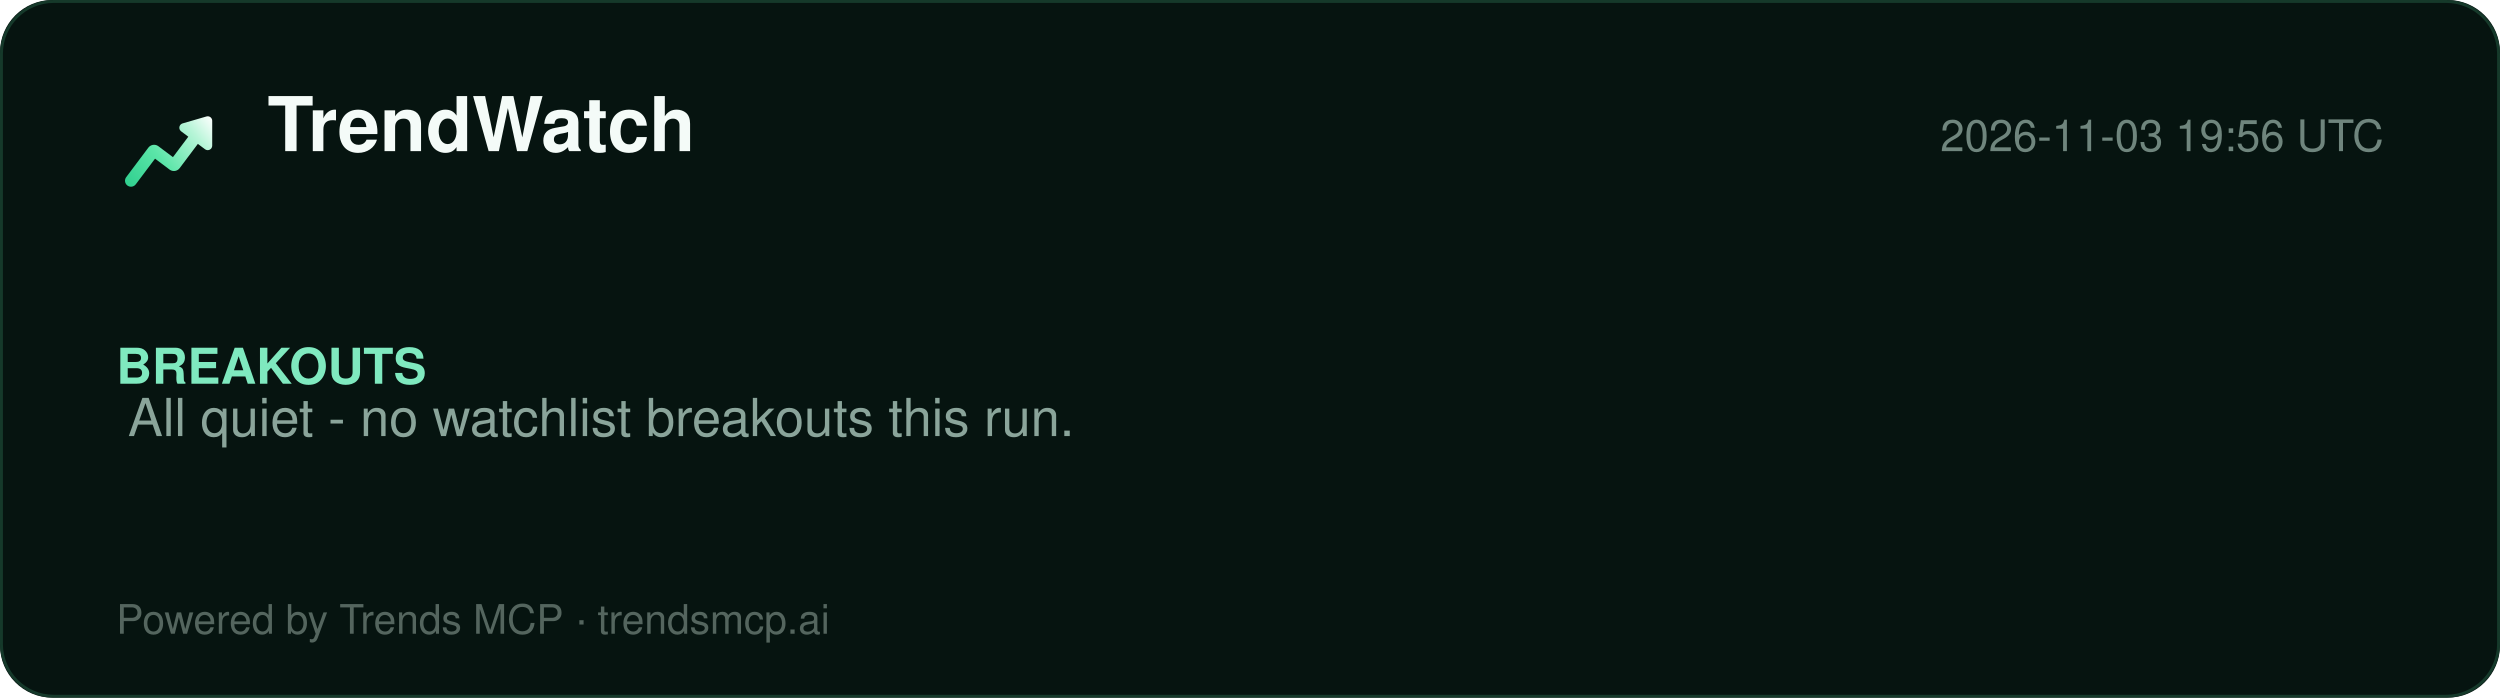
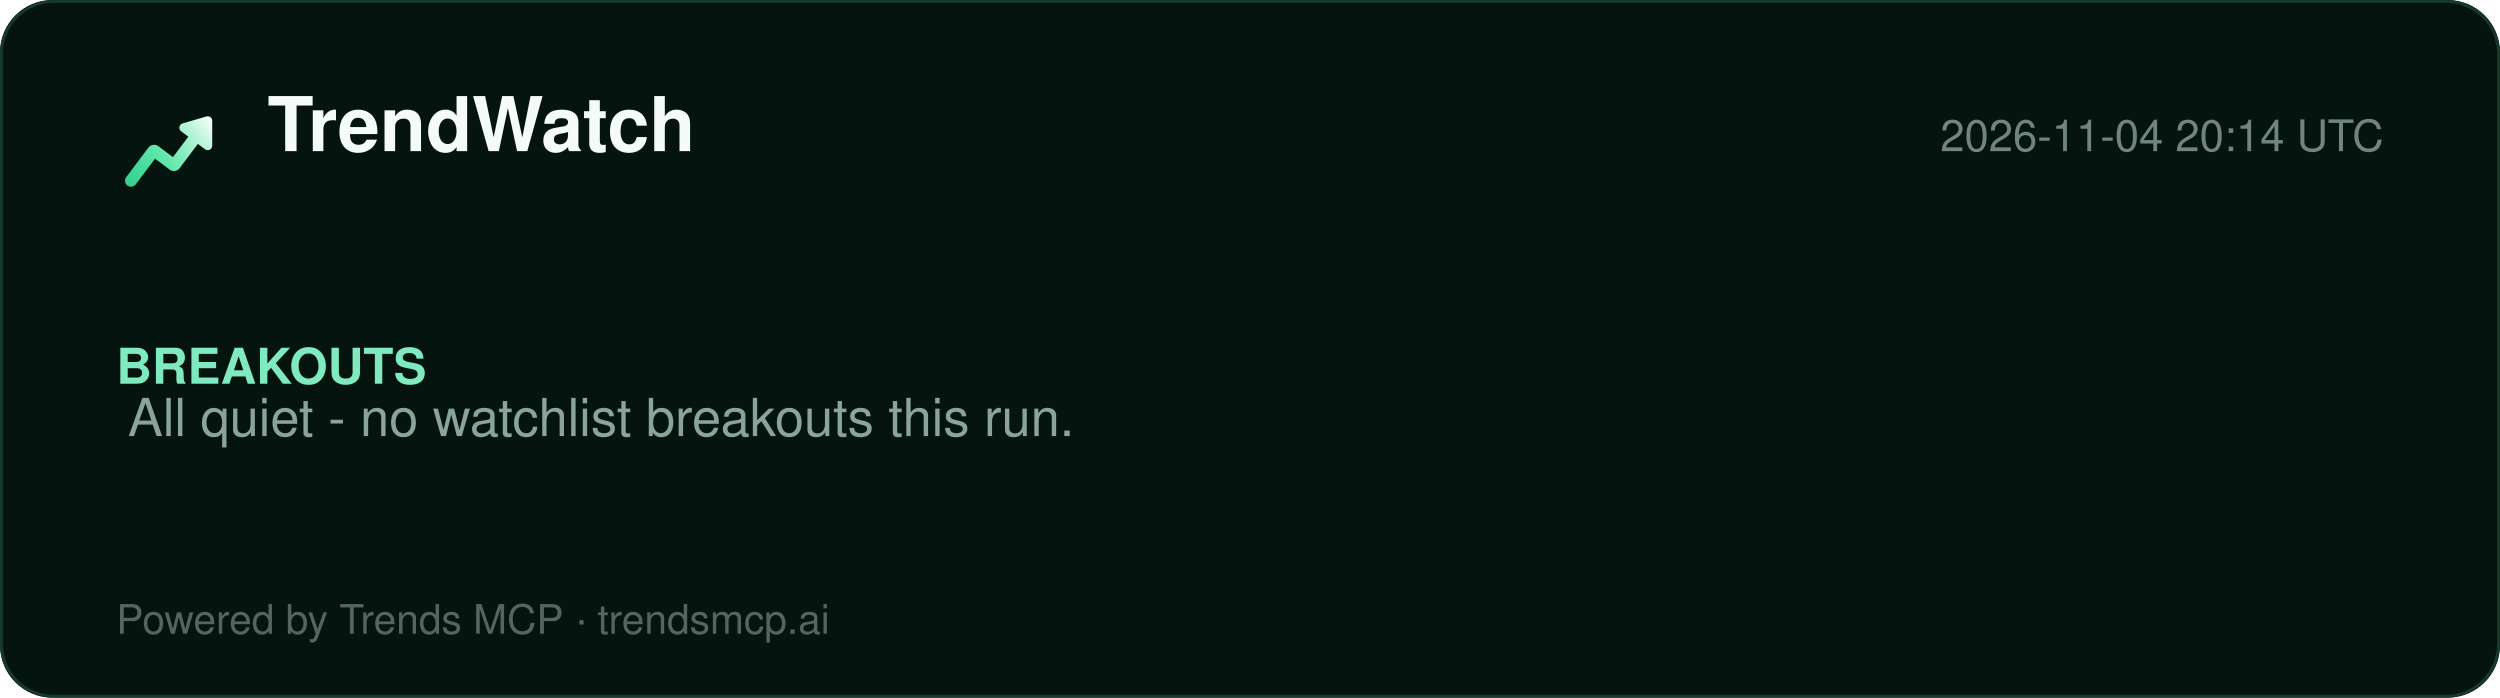
<svg xmlns="http://www.w3.org/2000/svg" width="860" height="240" viewBox="0 0 860 240" role="img" aria-label="TrendWatch report">
  <defs>
    <linearGradient id="lg" x1="2" y1="20" x2="22" y2="4" gradientUnits="userSpaceOnUse">
      <stop offset="0%" stop-color="#2ecf8e" />
      <stop offset="40%" stop-color="#5be5a8" />
      <stop offset="78%" stop-color="#b8f5d8" />
      <stop offset="100%" stop-color="#ffffff" />
    </linearGradient>
  </defs>
  <rect width="860" height="240" rx="18" fill="#061410" />
  <rect x="0.5" y="0.5" width="859" height="239" rx="18" fill="none" stroke="#15392a" />
  <g transform="translate(40,34) scale(1.5)">
    <path d="M20.684 4.042A1.029 1.029 0 0 1 22 5.03l-.001 5.712a1.03 1.03 0 0 1-1.647.823L18.71 10.33l-4.18 5.568a1.647 1.647 0 0 1-2.155.428l-.15-.1-3.337-2.507-4.418 5.885c-.42.56-1.185.707-1.777.368l-.144-.095a1.372 1.372 0 0 1-.368-1.776l.095-.144 5.077-6.762a1.646 1.646 0 0 1 2.156-.428l.149.1 3.336 2.506 3.522-4.69-1.647-1.237a1.03 1.03 0 0 1 .194-1.76l.137-.05 5.485-1.595-.001.001z" fill="url(#lg)" />
  </g>
  <text x="92" y="52" font-family="Segoe UI, Helvetica, Arial, sans-serif" font-size="26" font-weight="800" fill="#f4fbf8">TrendWatch</text>
-   <text x="820" y="52" font-family="Segoe UI, Helvetica, Arial, sans-serif" font-size="15" fill="#6f857d" text-anchor="end">2026-11-03 19:56 UTC</text>
+   <text x="820" y="52" font-family="Segoe UI, Helvetica, Arial, sans-serif" font-size="15" fill="#6f857d" text-anchor="end">2026-11-04 20:14 UTC</text>
  <line x1="40" y1="74" x2="820" y2="74" stroke="#13352700" />
  <g font-family="Segoe UI, Helvetica, Arial, sans-serif">
    <text x="40" y="132" font-size="17" font-weight="700" fill="#7fe9bf">BREAKOUTS</text>
    <text x="44" y="150" font-size="18" fill="#8aa49a">All quiet - no watchlist breakouts this run.</text>
  </g>
  <text x="40" y="218" font-family="Segoe UI, Helvetica, Arial, sans-serif" font-size="14" fill="#54655e">Powered by Trends MCP · trendsmcp.ai</text>
</svg>
